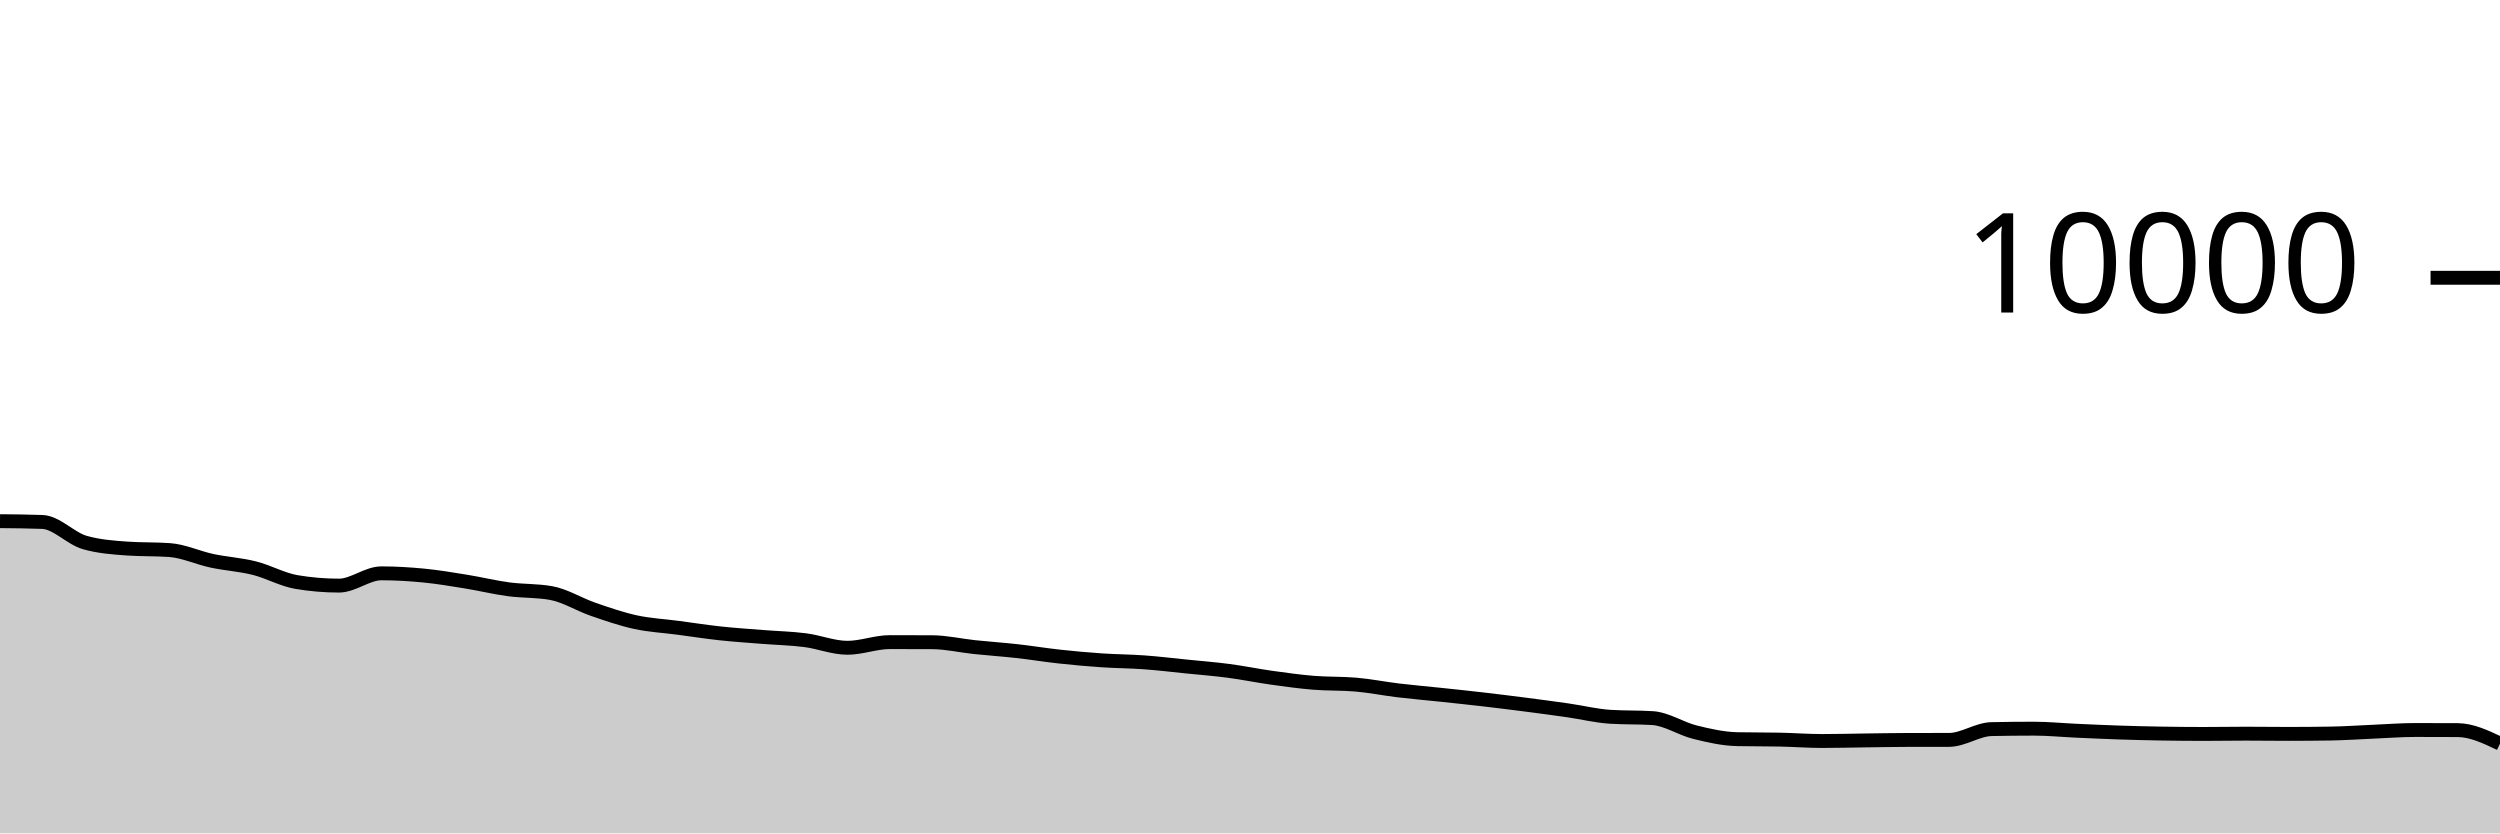
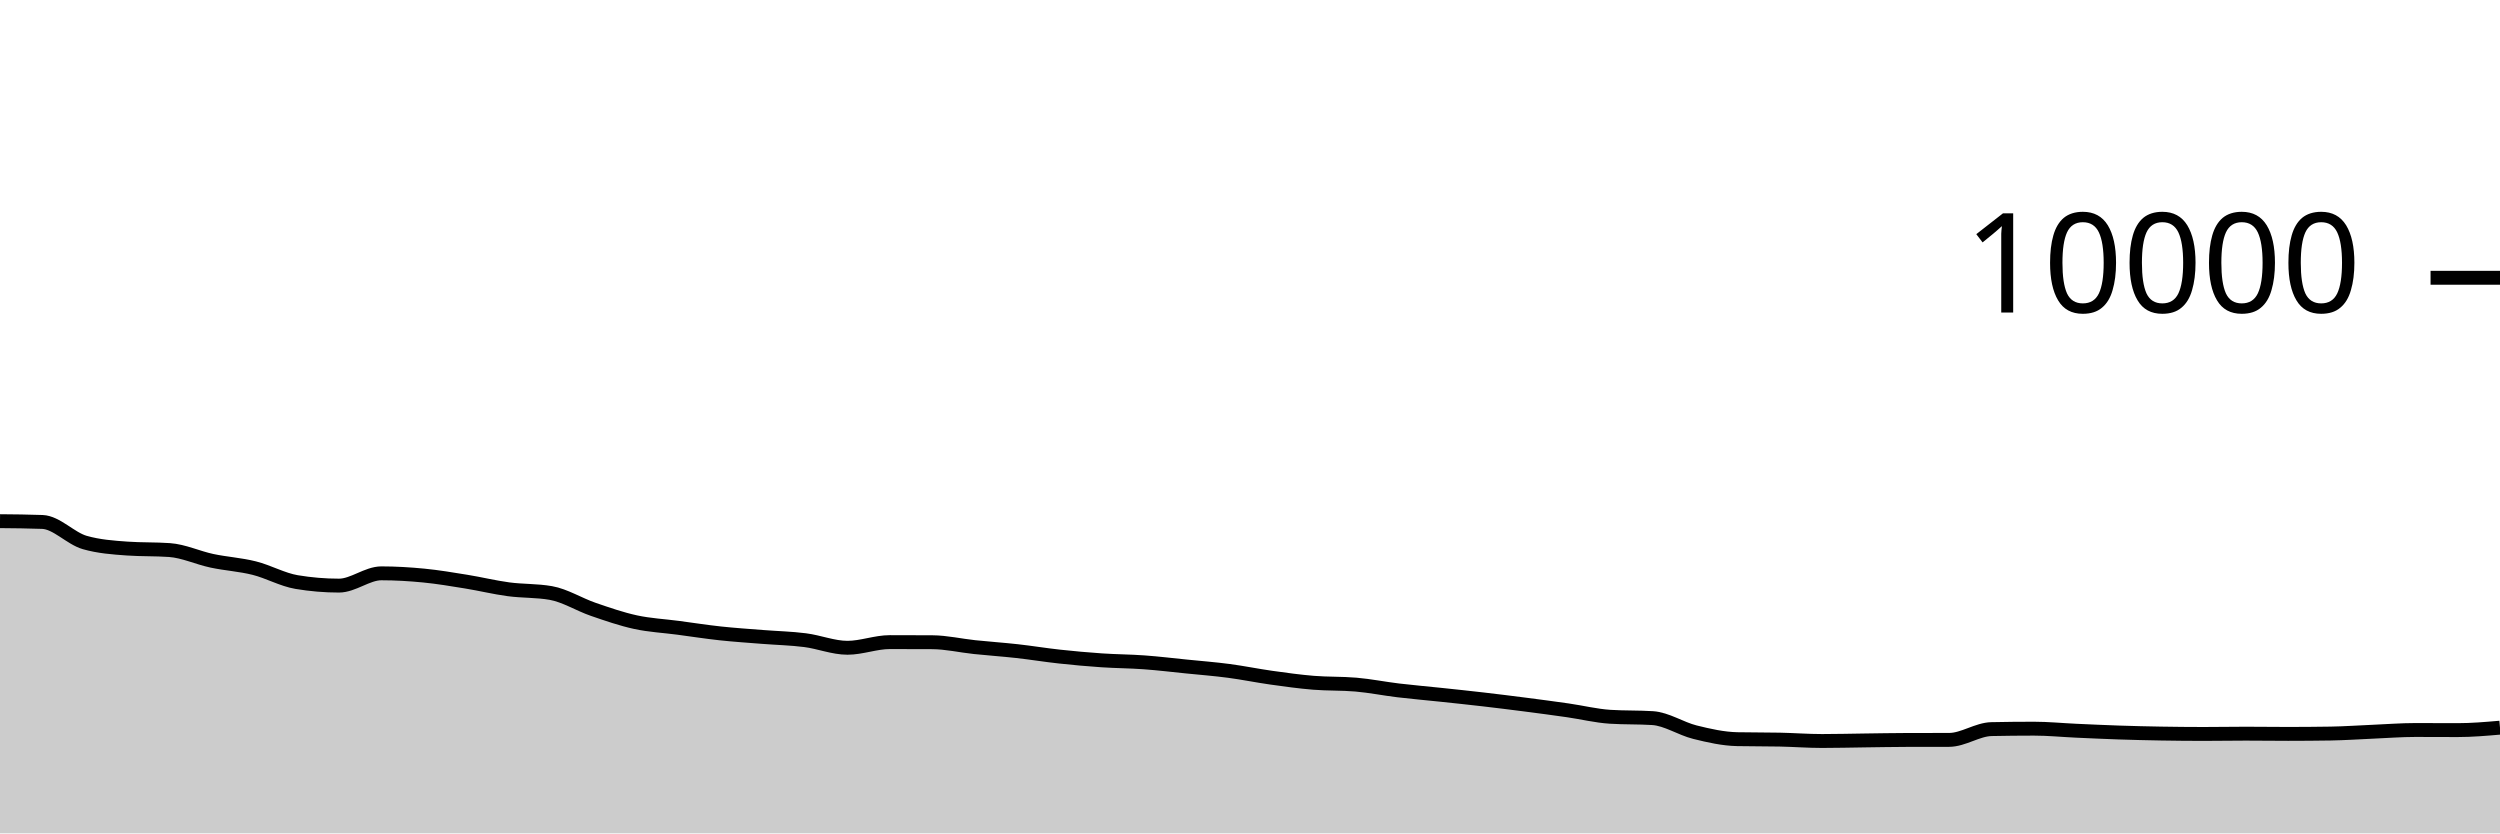
<svg xmlns="http://www.w3.org/2000/svg" viewBox="0 0 180 60">
  <g transform="translate(0,20)">
-     <path class="area" fill="rgba(0, 0, 0, 0.2)" d="M0,17.524C1.017,17.533,2.034,17.543,3.051,17.58C4.068,17.617,5.085,18.769,6.102,19.06C7.119,19.351,8.136,19.424,9.153,19.496C10.169,19.568,11.186,19.532,12.203,19.604C13.22,19.676,14.237,20.159,15.254,20.376C16.271,20.593,17.288,20.649,18.305,20.904C19.322,21.159,20.339,21.737,21.356,21.908C22.373,22.079,23.39,22.164,24.407,22.164C25.424,22.164,26.441,21.28,27.458,21.28C28.475,21.28,29.492,21.341,30.508,21.44C31.525,21.539,32.542,21.711,33.559,21.876C34.576,22.041,35.593,22.291,36.61,22.428C37.627,22.565,38.644,22.517,39.661,22.696C40.678,22.875,41.695,23.522,42.712,23.872C43.729,24.222,44.746,24.575,45.763,24.796C46.78,25.017,47.797,25.065,48.814,25.2C49.831,25.335,50.847,25.494,51.864,25.604C52.881,25.714,53.898,25.779,54.915,25.86C55.932,25.941,56.949,25.962,57.966,26.092C58.983,26.222,60,26.64,61.017,26.64C62.034,26.64,63.051,26.232,64.068,26.232C65.085,26.232,66.102,26.235,67.119,26.24C68.136,26.245,69.153,26.485,70.169,26.592C71.186,26.699,72.203,26.767,73.22,26.88C74.237,26.993,75.254,27.161,76.271,27.272C77.288,27.383,78.305,27.475,79.322,27.544C80.339,27.613,81.356,27.614,82.373,27.688C83.39,27.762,84.407,27.885,85.424,27.988C86.441,28.091,87.458,28.17,88.475,28.304C89.492,28.438,90.508,28.649,91.525,28.792C92.542,28.935,93.559,29.077,94.576,29.16C95.593,29.243,96.61,29.204,97.627,29.292C98.644,29.38,99.661,29.586,100.678,29.708C101.695,29.83,102.712,29.916,103.729,30.024C104.746,30.132,105.763,30.238,106.78,30.356C107.797,30.474,108.814,30.601,109.831,30.732C110.847,30.863,111.864,30.998,112.881,31.144C113.898,31.29,114.915,31.544,115.932,31.608C116.949,31.672,117.966,31.64,118.983,31.704C120,31.768,121.017,32.463,122.034,32.716C123.051,32.969,124.068,33.199,125.085,33.22C126.102,33.241,127.119,33.231,128.136,33.252C129.153,33.273,130.169,33.352,131.186,33.352C132.203,33.352,133.22,33.325,134.237,33.312C135.254,33.299,136.271,33.279,137.288,33.276C138.305,33.273,139.322,33.275,140.339,33.272C141.356,33.269,142.373,32.517,143.39,32.496C144.407,32.475,145.424,32.464,146.441,32.464C147.458,32.464,148.475,32.566,149.492,32.612C150.508,32.658,151.525,32.706,152.542,32.74C153.559,32.774,154.576,32.799,155.593,32.816C156.61,32.833,157.627,32.844,158.644,32.844C159.661,32.844,160.678,32.824,161.695,32.824C162.712,32.824,163.729,32.84,164.746,32.84C165.763,32.84,166.78,32.832,167.797,32.816C168.814,32.8,169.831,32.727,170.847,32.684C171.864,32.641,172.881,32.56,173.898,32.56C174.915,32.56,175.932,32.563,176.949,32.568C177.966,32.573,178.983,33.057,180,33.54L180,40C178.983,40,177.966,40,176.949,40C175.932,40,174.915,40,173.898,40C172.881,40,171.864,40,170.847,40C169.831,40,168.814,40,167.797,40C166.78,40,165.763,40,164.746,40C163.729,40,162.712,40,161.695,40C160.678,40,159.661,40,158.644,40C157.627,40,156.61,40,155.593,40C154.576,40,153.559,40,152.542,40C151.525,40,150.508,40,149.492,40C148.475,40,147.458,40,146.441,40C145.424,40,144.407,40,143.39,40C142.373,40,141.356,40,140.339,40C139.322,40,138.305,40,137.288,40C136.271,40,135.254,40,134.237,40C133.22,40,132.203,40,131.186,40C130.169,40,129.153,40,128.136,40C127.119,40,126.102,40,125.085,40C124.068,40,123.051,40,122.034,40C121.017,40,120,40,118.983,40C117.966,40,116.949,40,115.932,40C114.915,40,113.898,40,112.881,40C111.864,40,110.847,40,109.831,40C108.814,40,107.797,40,106.78,40C105.763,40,104.746,40,103.729,40C102.712,40,101.695,40,100.678,40C99.661,40,98.644,40,97.627,40C96.61,40,95.593,40,94.576,40C93.559,40,92.542,40,91.525,40C90.508,40,89.492,40,88.475,40C87.458,40,86.441,40,85.424,40C84.407,40,83.39,40,82.373,40C81.356,40,80.339,40,79.322,40C78.305,40,77.288,40,76.271,40C75.254,40,74.237,40,73.22,40C72.203,40,71.186,40,70.169,40C69.153,40,68.136,40,67.119,40C66.102,40,65.085,40,64.068,40C63.051,40,62.034,40,61.017,40C60,40,58.983,40,57.966,40C56.949,40,55.932,40,54.915,40C53.898,40,52.881,40,51.864,40C50.847,40,49.831,40,48.814,40C47.797,40,46.78,40,45.763,40C44.746,40,43.729,40,42.712,40C41.695,40,40.678,40,39.661,40C38.644,40,37.627,40,36.61,40C35.593,40,34.576,40,33.559,40C32.542,40,31.525,40,30.508,40C29.492,40,28.475,40,27.458,40C26.441,40,25.424,40,24.407,40C23.39,40,22.373,40,21.356,40C20.339,40,19.322,40,18.305,40C17.288,40,16.271,40,15.254,40C14.237,40,13.22,40,12.203,40C11.186,40,10.169,40,9.153,40C8.136,40,7.119,40,6.102,40C5.085,40,4.068,40,3.051,40C2.034,40,1.017,40,0,40Z" />
-     <path class="line" stroke="black" fill="none" d="M0,17.524C1.017,17.533,2.034,17.543,3.051,17.58C4.068,17.617,5.085,18.769,6.102,19.06C7.119,19.351,8.136,19.424,9.153,19.496C10.169,19.568,11.186,19.532,12.203,19.604C13.22,19.676,14.237,20.159,15.254,20.376C16.271,20.593,17.288,20.649,18.305,20.904C19.322,21.159,20.339,21.737,21.356,21.908C22.373,22.079,23.39,22.164,24.407,22.164C25.424,22.164,26.441,21.28,27.458,21.28C28.475,21.28,29.492,21.341,30.508,21.44C31.525,21.539,32.542,21.711,33.559,21.876C34.576,22.041,35.593,22.291,36.61,22.428C37.627,22.565,38.644,22.517,39.661,22.696C40.678,22.875,41.695,23.522,42.712,23.872C43.729,24.222,44.746,24.575,45.763,24.796C46.78,25.017,47.797,25.065,48.814,25.2C49.831,25.335,50.847,25.494,51.864,25.604C52.881,25.714,53.898,25.779,54.915,25.86C55.932,25.941,56.949,25.962,57.966,26.092C58.983,26.222,60,26.64,61.017,26.64C62.034,26.64,63.051,26.232,64.068,26.232C65.085,26.232,66.102,26.235,67.119,26.24C68.136,26.245,69.153,26.485,70.169,26.592C71.186,26.699,72.203,26.767,73.22,26.88C74.237,26.993,75.254,27.161,76.271,27.272C77.288,27.383,78.305,27.475,79.322,27.544C80.339,27.613,81.356,27.614,82.373,27.688C83.39,27.762,84.407,27.885,85.424,27.988C86.441,28.091,87.458,28.17,88.475,28.304C89.492,28.438,90.508,28.649,91.525,28.792C92.542,28.935,93.559,29.077,94.576,29.16C95.593,29.243,96.61,29.204,97.627,29.292C98.644,29.38,99.661,29.586,100.678,29.708C101.695,29.83,102.712,29.916,103.729,30.024C104.746,30.132,105.763,30.238,106.78,30.356C107.797,30.474,108.814,30.601,109.831,30.732C110.847,30.863,111.864,30.998,112.881,31.144C113.898,31.29,114.915,31.544,115.932,31.608C116.949,31.672,117.966,31.64,118.983,31.704C120,31.768,121.017,32.463,122.034,32.716C123.051,32.969,124.068,33.199,125.085,33.22C126.102,33.241,127.119,33.231,128.136,33.252C129.153,33.273,130.169,33.352,131.186,33.352C132.203,33.352,133.22,33.325,134.237,33.312C135.254,33.299,136.271,33.279,137.288,33.276C138.305,33.273,139.322,33.275,140.339,33.272C141.356,33.269,142.373,32.517,143.39,32.496C144.407,32.475,145.424,32.464,146.441,32.464C147.458,32.464,148.475,32.566,149.492,32.612C150.508,32.658,151.525,32.706,152.542,32.74C153.559,32.774,154.576,32.799,155.593,32.816C156.61,32.833,157.627,32.844,158.644,32.844C159.661,32.844,160.678,32.824,161.695,32.824C162.712,32.824,163.729,32.84,164.746,32.84C165.763,32.84,166.78,32.832,167.797,32.816C168.814,32.8,169.831,32.727,170.847,32.684C171.864,32.641,172.881,32.56,173.898,32.56C174.915,32.56,175.932,32.563,176.949,32.568C177.966,32.573,178.983,33.057,180,33.54" />
+     <path class="area" fill="rgba(0, 0, 0, 0.2)" d="M0,17.524C1.017,17.533,2.034,17.543,3.051,17.58C4.068,17.617,5.085,18.769,6.102,19.06C7.119,19.351,8.136,19.424,9.153,19.496C10.169,19.568,11.186,19.532,12.203,19.604C13.22,19.676,14.237,20.159,15.254,20.376C16.271,20.593,17.288,20.649,18.305,20.904C19.322,21.159,20.339,21.737,21.356,21.908C22.373,22.079,23.39,22.164,24.407,22.164C25.424,22.164,26.441,21.28,27.458,21.28C28.475,21.28,29.492,21.341,30.508,21.44C31.525,21.539,32.542,21.711,33.559,21.876C34.576,22.041,35.593,22.291,36.61,22.428C37.627,22.565,38.644,22.517,39.661,22.696C40.678,22.875,41.695,23.522,42.712,23.872C43.729,24.222,44.746,24.575,45.763,24.796C46.78,25.017,47.797,25.065,48.814,25.2C49.831,25.335,50.847,25.494,51.864,25.604C52.881,25.714,53.898,25.779,54.915,25.86C55.932,25.941,56.949,25.962,57.966,26.092C58.983,26.222,60,26.64,61.017,26.64C62.034,26.64,63.051,26.232,64.068,26.232C65.085,26.232,66.102,26.235,67.119,26.24C68.136,26.245,69.153,26.485,70.169,26.592C71.186,26.699,72.203,26.767,73.22,26.88C74.237,26.993,75.254,27.161,76.271,27.272C77.288,27.383,78.305,27.475,79.322,27.544C80.339,27.613,81.356,27.614,82.373,27.688C83.39,27.762,84.407,27.885,85.424,27.988C86.441,28.091,87.458,28.17,88.475,28.304C89.492,28.438,90.508,28.649,91.525,28.792C92.542,28.935,93.559,29.077,94.576,29.16C95.593,29.243,96.61,29.204,97.627,29.292C98.644,29.38,99.661,29.586,100.678,29.708C101.695,29.83,102.712,29.916,103.729,30.024C104.746,30.132,105.763,30.238,106.78,30.356C107.797,30.474,108.814,30.601,109.831,30.732C110.847,30.863,111.864,30.998,112.881,31.144C113.898,31.29,114.915,31.544,115.932,31.608C116.949,31.672,117.966,31.64,118.983,31.704C120,31.768,121.017,32.463,122.034,32.716C123.051,32.969,124.068,33.199,125.085,33.22C126.102,33.241,127.119,33.231,128.136,33.252C129.153,33.273,130.169,33.352,131.186,33.352C132.203,33.352,133.22,33.325,134.237,33.312C135.254,33.299,136.271,33.279,137.288,33.276C138.305,33.273,139.322,33.275,140.339,33.272C141.356,33.269,142.373,32.517,143.39,32.496C144.407,32.475,145.424,32.464,146.441,32.464C147.458,32.464,148.475,32.566,149.492,32.612C150.508,32.658,151.525,32.706,152.542,32.74C153.559,32.774,154.576,32.799,155.593,32.816C156.61,32.833,157.627,32.844,158.644,32.844C159.661,32.844,160.678,32.824,161.695,32.824C162.712,32.824,163.729,32.84,164.746,32.84C165.763,32.84,166.78,32.832,167.797,32.816C168.814,32.8,169.831,32.727,170.847,32.684C171.864,32.641,172.881,32.56,173.898,32.56C174.915,32.56,175.932,32.568,176.949,32.568C177.966,32.568,178.983,32.48,180,32.392L180,40C178.983,40,177.966,40,176.949,40C175.932,40,174.915,40,173.898,40C172.881,40,171.864,40,170.847,40C169.831,40,168.814,40,167.797,40C166.78,40,165.763,40,164.746,40C163.729,40,162.712,40,161.695,40C160.678,40,159.661,40,158.644,40C157.627,40,156.61,40,155.593,40C154.576,40,153.559,40,152.542,40C151.525,40,150.508,40,149.492,40C148.475,40,147.458,40,146.441,40C145.424,40,144.407,40,143.39,40C142.373,40,141.356,40,140.339,40C139.322,40,138.305,40,137.288,40C136.271,40,135.254,40,134.237,40C133.22,40,132.203,40,131.186,40C130.169,40,129.153,40,128.136,40C127.119,40,126.102,40,125.085,40C124.068,40,123.051,40,122.034,40C121.017,40,120,40,118.983,40C117.966,40,116.949,40,115.932,40C114.915,40,113.898,40,112.881,40C111.864,40,110.847,40,109.831,40C108.814,40,107.797,40,106.78,40C105.763,40,104.746,40,103.729,40C102.712,40,101.695,40,100.678,40C99.661,40,98.644,40,97.627,40C96.61,40,95.593,40,94.576,40C93.559,40,92.542,40,91.525,40C90.508,40,89.492,40,88.475,40C87.458,40,86.441,40,85.424,40C84.407,40,83.39,40,82.373,40C81.356,40,80.339,40,79.322,40C78.305,40,77.288,40,76.271,40C75.254,40,74.237,40,73.22,40C72.203,40,71.186,40,70.169,40C69.153,40,68.136,40,67.119,40C66.102,40,65.085,40,64.068,40C63.051,40,62.034,40,61.017,40C60,40,58.983,40,57.966,40C56.949,40,55.932,40,54.915,40C53.898,40,52.881,40,51.864,40C50.847,40,49.831,40,48.814,40C47.797,40,46.78,40,45.763,40C44.746,40,43.729,40,42.712,40C41.695,40,40.678,40,39.661,40C38.644,40,37.627,40,36.61,40C35.593,40,34.576,40,33.559,40C32.542,40,31.525,40,30.508,40C29.492,40,28.475,40,27.458,40C26.441,40,25.424,40,24.407,40C23.39,40,22.373,40,21.356,40C20.339,40,19.322,40,18.305,40C17.288,40,16.271,40,15.254,40C14.237,40,13.22,40,12.203,40C11.186,40,10.169,40,9.153,40C8.136,40,7.119,40,6.102,40C5.085,40,4.068,40,3.051,40C2.034,40,1.017,40,0,40Z" />
+     <path class="line" stroke="black" fill="none" d="M0,17.524C1.017,17.533,2.034,17.543,3.051,17.58C4.068,17.617,5.085,18.769,6.102,19.06C7.119,19.351,8.136,19.424,9.153,19.496C10.169,19.568,11.186,19.532,12.203,19.604C13.22,19.676,14.237,20.159,15.254,20.376C16.271,20.593,17.288,20.649,18.305,20.904C19.322,21.159,20.339,21.737,21.356,21.908C22.373,22.079,23.39,22.164,24.407,22.164C25.424,22.164,26.441,21.28,27.458,21.28C28.475,21.28,29.492,21.341,30.508,21.44C31.525,21.539,32.542,21.711,33.559,21.876C34.576,22.041,35.593,22.291,36.61,22.428C37.627,22.565,38.644,22.517,39.661,22.696C40.678,22.875,41.695,23.522,42.712,23.872C43.729,24.222,44.746,24.575,45.763,24.796C46.78,25.017,47.797,25.065,48.814,25.2C49.831,25.335,50.847,25.494,51.864,25.604C52.881,25.714,53.898,25.779,54.915,25.86C55.932,25.941,56.949,25.962,57.966,26.092C58.983,26.222,60,26.64,61.017,26.64C62.034,26.64,63.051,26.232,64.068,26.232C65.085,26.232,66.102,26.235,67.119,26.24C68.136,26.245,69.153,26.485,70.169,26.592C71.186,26.699,72.203,26.767,73.22,26.88C74.237,26.993,75.254,27.161,76.271,27.272C77.288,27.383,78.305,27.475,79.322,27.544C80.339,27.613,81.356,27.614,82.373,27.688C83.39,27.762,84.407,27.885,85.424,27.988C86.441,28.091,87.458,28.17,88.475,28.304C89.492,28.438,90.508,28.649,91.525,28.792C92.542,28.935,93.559,29.077,94.576,29.16C95.593,29.243,96.61,29.204,97.627,29.292C98.644,29.38,99.661,29.586,100.678,29.708C101.695,29.83,102.712,29.916,103.729,30.024C104.746,30.132,105.763,30.238,106.78,30.356C107.797,30.474,108.814,30.601,109.831,30.732C110.847,30.863,111.864,30.998,112.881,31.144C113.898,31.29,114.915,31.544,115.932,31.608C116.949,31.672,117.966,31.64,118.983,31.704C120,31.768,121.017,32.463,122.034,32.716C123.051,32.969,124.068,33.199,125.085,33.22C126.102,33.241,127.119,33.231,128.136,33.252C129.153,33.273,130.169,33.352,131.186,33.352C132.203,33.352,133.22,33.325,134.237,33.312C135.254,33.299,136.271,33.279,137.288,33.276C138.305,33.273,139.322,33.275,140.339,33.272C141.356,33.269,142.373,32.517,143.39,32.496C144.407,32.475,145.424,32.464,146.441,32.464C147.458,32.464,148.475,32.566,149.492,32.612C150.508,32.658,151.525,32.706,152.542,32.74C153.559,32.774,154.576,32.799,155.593,32.816C156.61,32.833,157.627,32.844,158.644,32.844C159.661,32.844,160.678,32.824,161.695,32.824C162.712,32.824,163.729,32.84,164.746,32.84C165.763,32.84,166.78,32.832,167.797,32.816C168.814,32.8,169.831,32.727,170.847,32.684C171.864,32.641,172.881,32.56,173.898,32.56C174.915,32.56,175.932,32.568,176.949,32.568C177.966,32.568,178.983,32.48,180,32.392" />
    <path class="axis-ceiling" stroke-width="1" stroke="black" fill="none" d="M175,0L180,0" />
    <text class="axis-ceiling-label" font-family="sans-serif" text-anchor="end" font-size="10px" x="170" y="2.5">10000</text>
  </g>
</svg>
